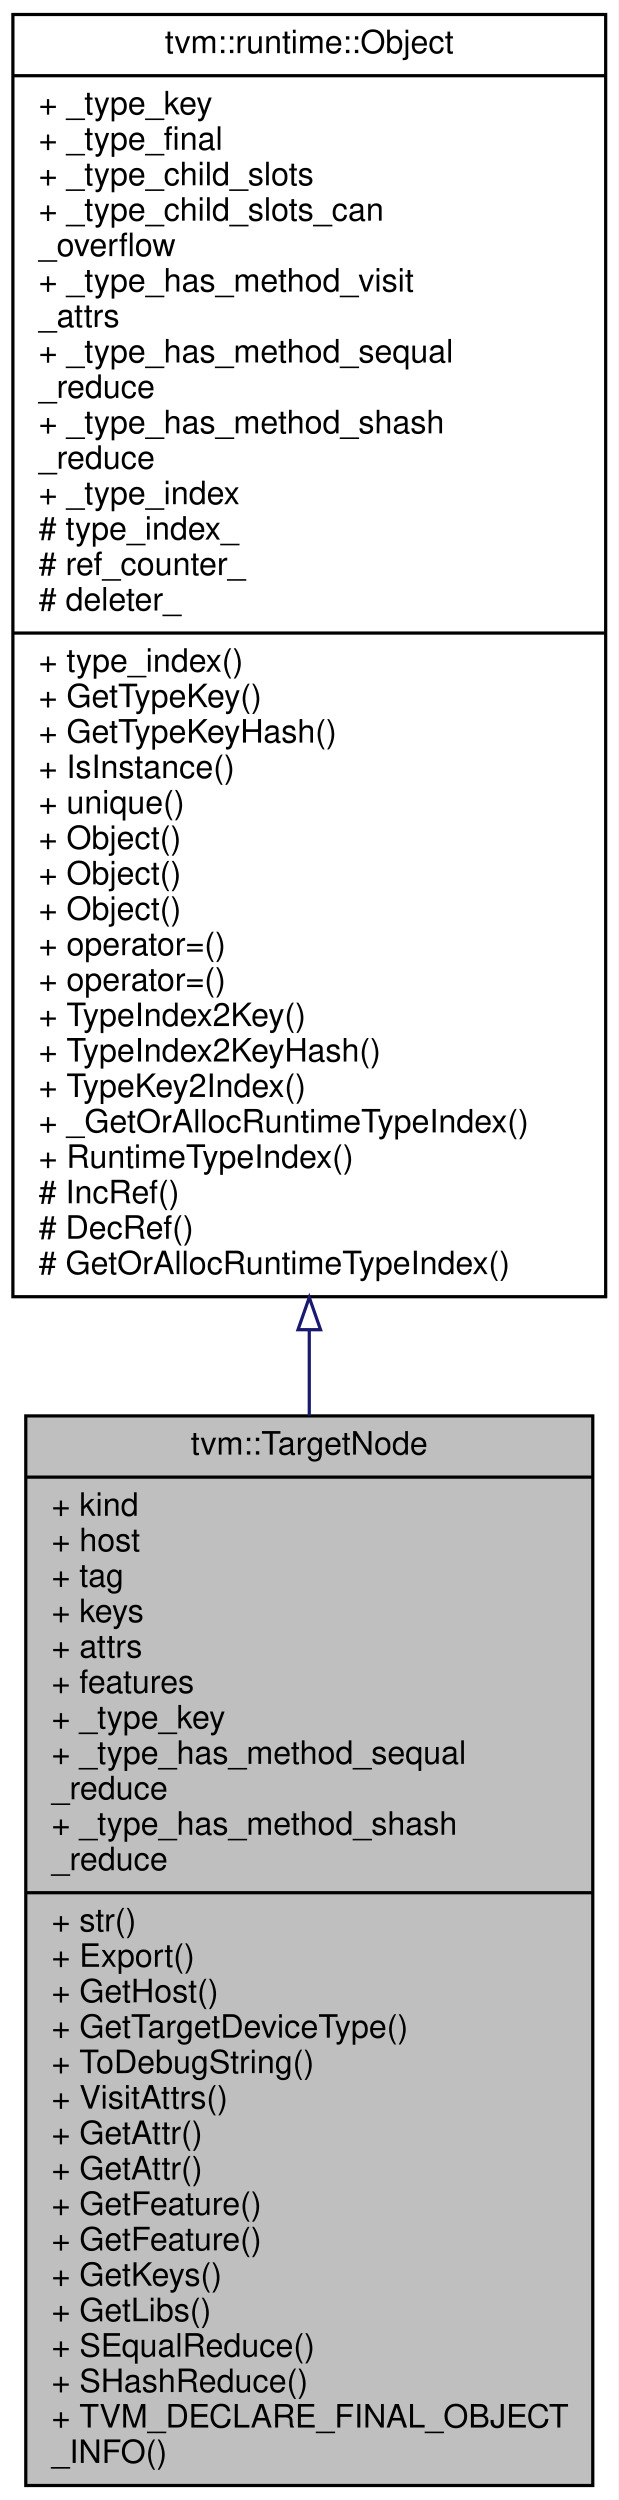
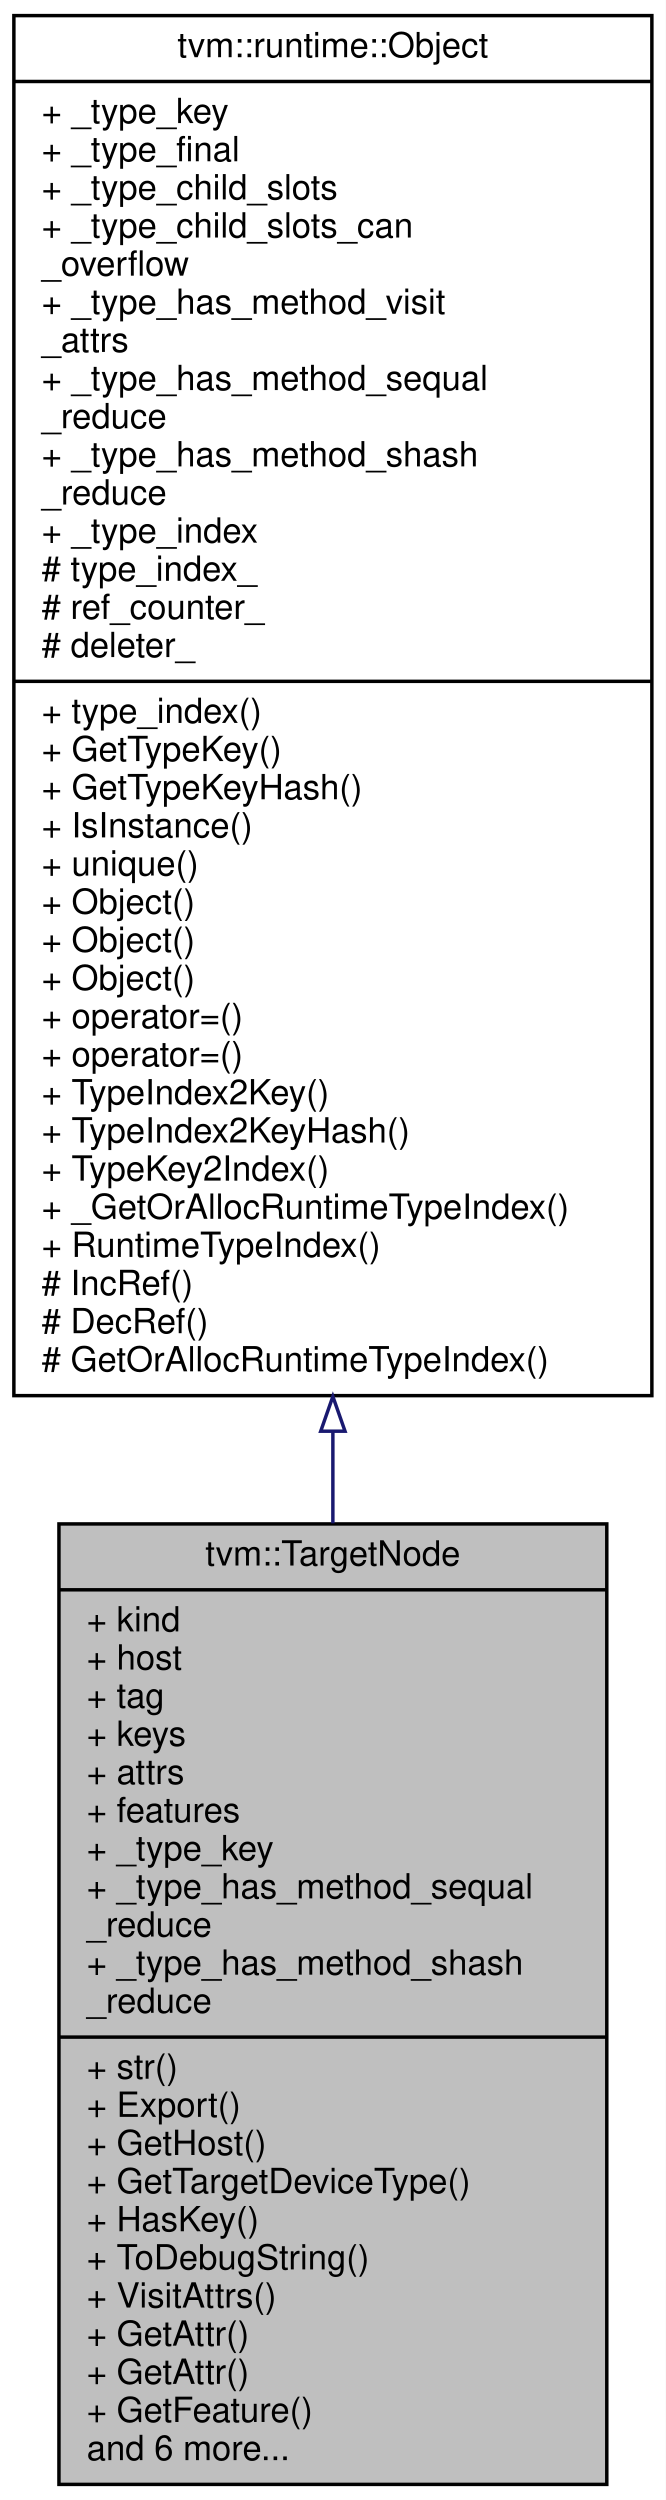
- <svg xmlns="http://www.w3.org/2000/svg" xmlns:xlink="http://www.w3.org/1999/xlink" width="192pt" height="776pt" viewBox="0.00 0.00 192.00 776.00">
-   <g id="graph0" class="graph" transform="scale(1 1) rotate(0) translate(4 772)">
-     <polygon fill="white" stroke="transparent" points="-4,4 -4,-772 188,-772 188,4 -4,4" />
+ <svg xmlns="http://www.w3.org/2000/svg" xmlns:xlink="http://www.w3.org/1999/xlink" width="192pt" height="721pt" viewBox="0.00 0.00 192.00 721.00">
+   <g id="graph0" class="graph" transform="scale(1 1) rotate(0) translate(4 717)">
+     <polygon fill="white" stroke="transparent" points="-4,4 -4,-717 188,-717 188,4 -4,4" />
    <g id="node1" class="node">
      <g id="a_node1">
        <a xlink:title="Compilation target.">
-           <polygon fill="#bfbfbf" stroke="black" points="4,-0.5 4,-332.5 180,-332.5 180,-0.5 4,-0.5" />
-           <text text-anchor="middle" x="92" y="-320.5" font-family="Helvetica,sans-Serif" font-size="10.00">tvm::TargetNode</text>
-           <polyline fill="none" stroke="black" points="4,-313.5 180,-313.5 " />
-           <text text-anchor="start" x="12" y="-301.5" font-family="Helvetica,sans-Serif" font-size="10.00">+ kind</text>
-           <text text-anchor="start" x="12" y="-290.5" font-family="Helvetica,sans-Serif" font-size="10.00">+ host</text>
-           <text text-anchor="start" x="12" y="-279.5" font-family="Helvetica,sans-Serif" font-size="10.00">+ tag</text>
-           <text text-anchor="start" x="12" y="-268.5" font-family="Helvetica,sans-Serif" font-size="10.00">+ keys</text>
-           <text text-anchor="start" x="12" y="-257.5" font-family="Helvetica,sans-Serif" font-size="10.00">+ attrs</text>
-           <text text-anchor="start" x="12" y="-246.5" font-family="Helvetica,sans-Serif" font-size="10.00">+ features</text>
-           <text text-anchor="start" x="12" y="-235.5" font-family="Helvetica,sans-Serif" font-size="10.00">+ _type_key</text>
-           <text text-anchor="start" x="12" y="-224.5" font-family="Helvetica,sans-Serif" font-size="10.00">+ _type_has_method_sequal</text>
-           <text text-anchor="start" x="12" y="-213.5" font-family="Helvetica,sans-Serif" font-size="10.00">_reduce</text>
-           <text text-anchor="start" x="12" y="-202.5" font-family="Helvetica,sans-Serif" font-size="10.00">+ _type_has_method_shash</text>
-           <text text-anchor="start" x="12" y="-191.5" font-family="Helvetica,sans-Serif" font-size="10.00">_reduce</text>
-           <polyline fill="none" stroke="black" points="4,-184.5 180,-184.5 " />
-           <text text-anchor="start" x="12" y="-172.5" font-family="Helvetica,sans-Serif" font-size="10.00">+ str()</text>
-           <text text-anchor="start" x="12" y="-161.5" font-family="Helvetica,sans-Serif" font-size="10.00">+ Export()</text>
-           <text text-anchor="start" x="12" y="-150.5" font-family="Helvetica,sans-Serif" font-size="10.00">+ GetHost()</text>
-           <text text-anchor="start" x="12" y="-139.5" font-family="Helvetica,sans-Serif" font-size="10.00">+ GetTargetDeviceType()</text>
-           <text text-anchor="start" x="12" y="-128.5" font-family="Helvetica,sans-Serif" font-size="10.00">+ ToDebugString()</text>
-           <text text-anchor="start" x="12" y="-117.5" font-family="Helvetica,sans-Serif" font-size="10.00">+ VisitAttrs()</text>
-           <text text-anchor="start" x="12" y="-106.5" font-family="Helvetica,sans-Serif" font-size="10.00">+ GetAttr()</text>
-           <text text-anchor="start" x="12" y="-95.5" font-family="Helvetica,sans-Serif" font-size="10.00">+ GetAttr()</text>
-           <text text-anchor="start" x="12" y="-84.5" font-family="Helvetica,sans-Serif" font-size="10.00">+ GetFeature()</text>
-           <text text-anchor="start" x="12" y="-73.5" font-family="Helvetica,sans-Serif" font-size="10.00">+ GetFeature()</text>
-           <text text-anchor="start" x="12" y="-62.5" font-family="Helvetica,sans-Serif" font-size="10.00">+ GetKeys()</text>
-           <text text-anchor="start" x="12" y="-51.5" font-family="Helvetica,sans-Serif" font-size="10.00">+ GetLibs()</text>
-           <text text-anchor="start" x="12" y="-40.5" font-family="Helvetica,sans-Serif" font-size="10.00">+ SEqualReduce()</text>
-           <text text-anchor="start" x="12" y="-29.5" font-family="Helvetica,sans-Serif" font-size="10.00">+ SHashReduce()</text>
-           <text text-anchor="start" x="12" y="-18.5" font-family="Helvetica,sans-Serif" font-size="10.00">+ TVM_DECLARE_FINAL_OBJECT</text>
-           <text text-anchor="start" x="12" y="-7.5" font-family="Helvetica,sans-Serif" font-size="10.00">_INFO()</text>
+           <polygon fill="#bfbfbf" stroke="black" points="13,-0.5 13,-277.5 171,-277.5 171,-0.5 13,-0.5" />
+           <text text-anchor="middle" x="92" y="-265.5" font-family="Helvetica,sans-Serif" font-size="10.00">tvm::TargetNode</text>
+           <polyline fill="none" stroke="black" points="13,-258.5 171,-258.5 " />
+           <text text-anchor="start" x="21" y="-246.5" font-family="Helvetica,sans-Serif" font-size="10.00">+ kind</text>
+           <text text-anchor="start" x="21" y="-235.5" font-family="Helvetica,sans-Serif" font-size="10.00">+ host</text>
+           <text text-anchor="start" x="21" y="-224.5" font-family="Helvetica,sans-Serif" font-size="10.00">+ tag</text>
+           <text text-anchor="start" x="21" y="-213.5" font-family="Helvetica,sans-Serif" font-size="10.00">+ keys</text>
+           <text text-anchor="start" x="21" y="-202.5" font-family="Helvetica,sans-Serif" font-size="10.00">+ attrs</text>
+           <text text-anchor="start" x="21" y="-191.5" font-family="Helvetica,sans-Serif" font-size="10.00">+ features</text>
+           <text text-anchor="start" x="21" y="-180.5" font-family="Helvetica,sans-Serif" font-size="10.00">+ _type_key</text>
+           <text text-anchor="start" x="21" y="-169.5" font-family="Helvetica,sans-Serif" font-size="10.00">+ _type_has_method_sequal</text>
+           <text text-anchor="start" x="21" y="-158.5" font-family="Helvetica,sans-Serif" font-size="10.00">_reduce</text>
+           <text text-anchor="start" x="21" y="-147.5" font-family="Helvetica,sans-Serif" font-size="10.00">+ _type_has_method_shash</text>
+           <text text-anchor="start" x="21" y="-136.5" font-family="Helvetica,sans-Serif" font-size="10.00">_reduce</text>
+           <polyline fill="none" stroke="black" points="13,-129.5 171,-129.5 " />
+           <text text-anchor="start" x="21" y="-117.5" font-family="Helvetica,sans-Serif" font-size="10.00">+ str()</text>
+           <text text-anchor="start" x="21" y="-106.5" font-family="Helvetica,sans-Serif" font-size="10.00">+ Export()</text>
+           <text text-anchor="start" x="21" y="-95.5" font-family="Helvetica,sans-Serif" font-size="10.00">+ GetHost()</text>
+           <text text-anchor="start" x="21" y="-84.5" font-family="Helvetica,sans-Serif" font-size="10.00">+ GetTargetDeviceType()</text>
+           <text text-anchor="start" x="21" y="-73.5" font-family="Helvetica,sans-Serif" font-size="10.00">+ HasKey()</text>
+           <text text-anchor="start" x="21" y="-62.5" font-family="Helvetica,sans-Serif" font-size="10.00">+ ToDebugString()</text>
+           <text text-anchor="start" x="21" y="-51.5" font-family="Helvetica,sans-Serif" font-size="10.00">+ VisitAttrs()</text>
+           <text text-anchor="start" x="21" y="-40.5" font-family="Helvetica,sans-Serif" font-size="10.00">+ GetAttr()</text>
+           <text text-anchor="start" x="21" y="-29.5" font-family="Helvetica,sans-Serif" font-size="10.00">+ GetAttr()</text>
+           <text text-anchor="start" x="21" y="-18.5" font-family="Helvetica,sans-Serif" font-size="10.00">+ GetFeature()</text>
+           <text text-anchor="start" x="21" y="-7.5" font-family="Helvetica,sans-Serif" font-size="10.00">and 6 more...</text>
        </a>
      </g>
    </g>
    <g id="node2" class="node">
      <g id="a_node2">
        <a xlink:href="classtvm_1_1runtime_1_1Object.html" target="_top" xlink:title="base class of all object containers.">
-           <polygon fill="white" stroke="black" points="0,-369.5 0,-767.5 184,-767.5 184,-369.5 0,-369.5" />
-           <text text-anchor="middle" x="92" y="-755.5" font-family="Helvetica,sans-Serif" font-size="10.00">tvm::runtime::Object</text>
-           <polyline fill="none" stroke="black" points="0,-748.5 184,-748.5 " />
-           <text text-anchor="start" x="8" y="-736.5" font-family="Helvetica,sans-Serif" font-size="10.00">+ _type_key</text>
-           <text text-anchor="start" x="8" y="-725.5" font-family="Helvetica,sans-Serif" font-size="10.00">+ _type_final</text>
-           <text text-anchor="start" x="8" y="-714.5" font-family="Helvetica,sans-Serif" font-size="10.00">+ _type_child_slots</text>
-           <text text-anchor="start" x="8" y="-703.5" font-family="Helvetica,sans-Serif" font-size="10.00">+ _type_child_slots_can</text>
-           <text text-anchor="start" x="8" y="-692.5" font-family="Helvetica,sans-Serif" font-size="10.00">_overflow</text>
-           <text text-anchor="start" x="8" y="-681.5" font-family="Helvetica,sans-Serif" font-size="10.00">+ _type_has_method_visit</text>
-           <text text-anchor="start" x="8" y="-670.5" font-family="Helvetica,sans-Serif" font-size="10.00">_attrs</text>
-           <text text-anchor="start" x="8" y="-659.5" font-family="Helvetica,sans-Serif" font-size="10.00">+ _type_has_method_sequal</text>
-           <text text-anchor="start" x="8" y="-648.5" font-family="Helvetica,sans-Serif" font-size="10.00">_reduce</text>
-           <text text-anchor="start" x="8" y="-637.5" font-family="Helvetica,sans-Serif" font-size="10.00">+ _type_has_method_shash</text>
-           <text text-anchor="start" x="8" y="-626.5" font-family="Helvetica,sans-Serif" font-size="10.00">_reduce</text>
-           <text text-anchor="start" x="8" y="-615.5" font-family="Helvetica,sans-Serif" font-size="10.00">+ _type_index</text>
-           <text text-anchor="start" x="8" y="-604.5" font-family="Helvetica,sans-Serif" font-size="10.00"># type_index_</text>
-           <text text-anchor="start" x="8" y="-593.5" font-family="Helvetica,sans-Serif" font-size="10.00"># ref_counter_</text>
-           <text text-anchor="start" x="8" y="-582.5" font-family="Helvetica,sans-Serif" font-size="10.00"># deleter_</text>
-           <polyline fill="none" stroke="black" points="0,-575.5 184,-575.5 " />
-           <text text-anchor="start" x="8" y="-563.5" font-family="Helvetica,sans-Serif" font-size="10.00">+ type_index()</text>
-           <text text-anchor="start" x="8" y="-552.5" font-family="Helvetica,sans-Serif" font-size="10.00">+ GetTypeKey()</text>
-           <text text-anchor="start" x="8" y="-541.5" font-family="Helvetica,sans-Serif" font-size="10.00">+ GetTypeKeyHash()</text>
-           <text text-anchor="start" x="8" y="-530.5" font-family="Helvetica,sans-Serif" font-size="10.00">+ IsInstance()</text>
-           <text text-anchor="start" x="8" y="-519.5" font-family="Helvetica,sans-Serif" font-size="10.00">+ unique()</text>
-           <text text-anchor="start" x="8" y="-508.5" font-family="Helvetica,sans-Serif" font-size="10.00">+ Object()</text>
-           <text text-anchor="start" x="8" y="-497.5" font-family="Helvetica,sans-Serif" font-size="10.00">+ Object()</text>
-           <text text-anchor="start" x="8" y="-486.5" font-family="Helvetica,sans-Serif" font-size="10.00">+ Object()</text>
-           <text text-anchor="start" x="8" y="-475.5" font-family="Helvetica,sans-Serif" font-size="10.00">+ operator=()</text>
-           <text text-anchor="start" x="8" y="-464.5" font-family="Helvetica,sans-Serif" font-size="10.00">+ operator=()</text>
-           <text text-anchor="start" x="8" y="-453.5" font-family="Helvetica,sans-Serif" font-size="10.00">+ TypeIndex2Key()</text>
-           <text text-anchor="start" x="8" y="-442.5" font-family="Helvetica,sans-Serif" font-size="10.00">+ TypeIndex2KeyHash()</text>
-           <text text-anchor="start" x="8" y="-431.5" font-family="Helvetica,sans-Serif" font-size="10.00">+ TypeKey2Index()</text>
-           <text text-anchor="start" x="8" y="-420.5" font-family="Helvetica,sans-Serif" font-size="10.00">+ _GetOrAllocRuntimeTypeIndex()</text>
-           <text text-anchor="start" x="8" y="-409.5" font-family="Helvetica,sans-Serif" font-size="10.00">+ RuntimeTypeIndex()</text>
-           <text text-anchor="start" x="8" y="-398.5" font-family="Helvetica,sans-Serif" font-size="10.00"># IncRef()</text>
-           <text text-anchor="start" x="8" y="-387.5" font-family="Helvetica,sans-Serif" font-size="10.00"># DecRef()</text>
-           <text text-anchor="start" x="8" y="-376.5" font-family="Helvetica,sans-Serif" font-size="10.00"># GetOrAllocRuntimeTypeIndex()</text>
+           <polygon fill="white" stroke="black" points="0,-314.5 0,-712.5 184,-712.5 184,-314.5 0,-314.5" />
+           <text text-anchor="middle" x="92" y="-700.5" font-family="Helvetica,sans-Serif" font-size="10.00">tvm::runtime::Object</text>
+           <polyline fill="none" stroke="black" points="0,-693.5 184,-693.5 " />
+           <text text-anchor="start" x="8" y="-681.5" font-family="Helvetica,sans-Serif" font-size="10.00">+ _type_key</text>
+           <text text-anchor="start" x="8" y="-670.5" font-family="Helvetica,sans-Serif" font-size="10.00">+ _type_final</text>
+           <text text-anchor="start" x="8" y="-659.5" font-family="Helvetica,sans-Serif" font-size="10.00">+ _type_child_slots</text>
+           <text text-anchor="start" x="8" y="-648.5" font-family="Helvetica,sans-Serif" font-size="10.00">+ _type_child_slots_can</text>
+           <text text-anchor="start" x="8" y="-637.5" font-family="Helvetica,sans-Serif" font-size="10.00">_overflow</text>
+           <text text-anchor="start" x="8" y="-626.5" font-family="Helvetica,sans-Serif" font-size="10.00">+ _type_has_method_visit</text>
+           <text text-anchor="start" x="8" y="-615.5" font-family="Helvetica,sans-Serif" font-size="10.00">_attrs</text>
+           <text text-anchor="start" x="8" y="-604.5" font-family="Helvetica,sans-Serif" font-size="10.00">+ _type_has_method_sequal</text>
+           <text text-anchor="start" x="8" y="-593.5" font-family="Helvetica,sans-Serif" font-size="10.00">_reduce</text>
+           <text text-anchor="start" x="8" y="-582.5" font-family="Helvetica,sans-Serif" font-size="10.00">+ _type_has_method_shash</text>
+           <text text-anchor="start" x="8" y="-571.5" font-family="Helvetica,sans-Serif" font-size="10.00">_reduce</text>
+           <text text-anchor="start" x="8" y="-560.5" font-family="Helvetica,sans-Serif" font-size="10.00">+ _type_index</text>
+           <text text-anchor="start" x="8" y="-549.5" font-family="Helvetica,sans-Serif" font-size="10.00"># type_index_</text>
+           <text text-anchor="start" x="8" y="-538.5" font-family="Helvetica,sans-Serif" font-size="10.00"># ref_counter_</text>
+           <text text-anchor="start" x="8" y="-527.5" font-family="Helvetica,sans-Serif" font-size="10.00"># deleter_</text>
+           <polyline fill="none" stroke="black" points="0,-520.5 184,-520.5 " />
+           <text text-anchor="start" x="8" y="-508.5" font-family="Helvetica,sans-Serif" font-size="10.00">+ type_index()</text>
+           <text text-anchor="start" x="8" y="-497.5" font-family="Helvetica,sans-Serif" font-size="10.00">+ GetTypeKey()</text>
+           <text text-anchor="start" x="8" y="-486.5" font-family="Helvetica,sans-Serif" font-size="10.00">+ GetTypeKeyHash()</text>
+           <text text-anchor="start" x="8" y="-475.5" font-family="Helvetica,sans-Serif" font-size="10.00">+ IsInstance()</text>
+           <text text-anchor="start" x="8" y="-464.5" font-family="Helvetica,sans-Serif" font-size="10.00">+ unique()</text>
+           <text text-anchor="start" x="8" y="-453.5" font-family="Helvetica,sans-Serif" font-size="10.00">+ Object()</text>
+           <text text-anchor="start" x="8" y="-442.5" font-family="Helvetica,sans-Serif" font-size="10.00">+ Object()</text>
+           <text text-anchor="start" x="8" y="-431.5" font-family="Helvetica,sans-Serif" font-size="10.00">+ Object()</text>
+           <text text-anchor="start" x="8" y="-420.5" font-family="Helvetica,sans-Serif" font-size="10.00">+ operator=()</text>
+           <text text-anchor="start" x="8" y="-409.5" font-family="Helvetica,sans-Serif" font-size="10.00">+ operator=()</text>
+           <text text-anchor="start" x="8" y="-398.5" font-family="Helvetica,sans-Serif" font-size="10.00">+ TypeIndex2Key()</text>
+           <text text-anchor="start" x="8" y="-387.5" font-family="Helvetica,sans-Serif" font-size="10.00">+ TypeIndex2KeyHash()</text>
+           <text text-anchor="start" x="8" y="-376.5" font-family="Helvetica,sans-Serif" font-size="10.00">+ TypeKey2Index()</text>
+           <text text-anchor="start" x="8" y="-365.5" font-family="Helvetica,sans-Serif" font-size="10.00">+ _GetOrAllocRuntimeTypeIndex()</text>
+           <text text-anchor="start" x="8" y="-354.5" font-family="Helvetica,sans-Serif" font-size="10.00">+ RuntimeTypeIndex()</text>
+           <text text-anchor="start" x="8" y="-343.5" font-family="Helvetica,sans-Serif" font-size="10.00"># IncRef()</text>
+           <text text-anchor="start" x="8" y="-332.5" font-family="Helvetica,sans-Serif" font-size="10.00"># DecRef()</text>
+           <text text-anchor="start" x="8" y="-321.5" font-family="Helvetica,sans-Serif" font-size="10.00"># GetOrAllocRuntimeTypeIndex()</text>
        </a>
      </g>
    </g>
    <g id="edge1" class="edge">
-       <path fill="none" stroke="midnightblue" d="M92,-359.19C92,-350.27 92,-341.38 92,-332.58" />
-       <polygon fill="none" stroke="midnightblue" points="88.5,-359.26 92,-369.26 95.5,-359.26 88.5,-359.26" />
+       <path fill="none" stroke="midnightblue" d="M92,-304.15C92,-295.23 92,-286.38 92,-277.67" />
+       <polygon fill="none" stroke="midnightblue" points="88.5,-304.25 92,-314.25 95.5,-304.25 88.5,-304.25" />
    </g>
  </g>
</svg>
